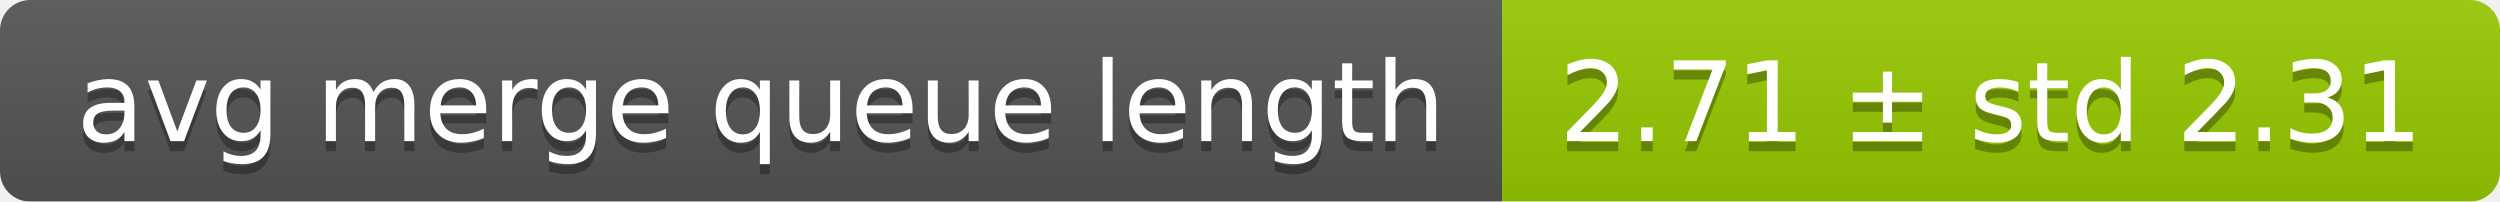
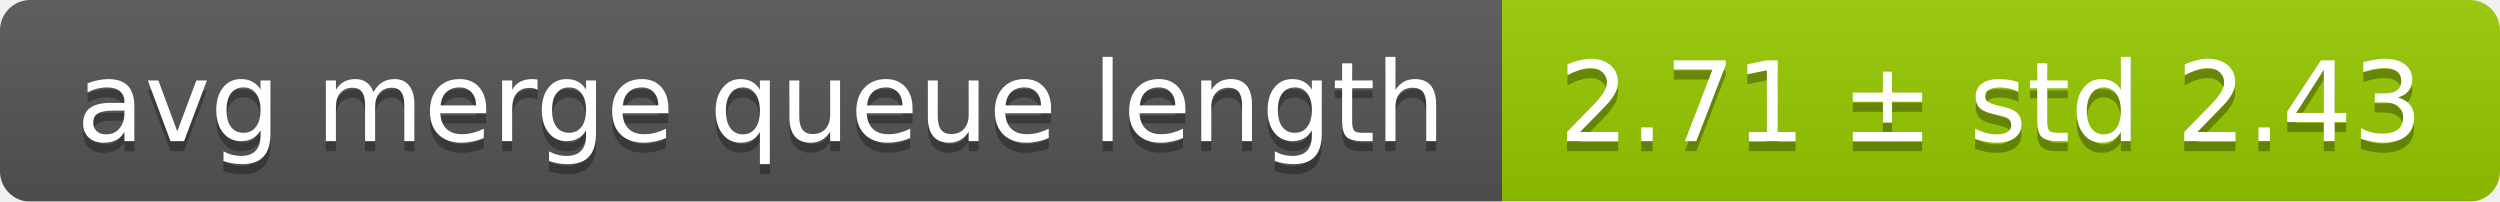
<svg xmlns="http://www.w3.org/2000/svg" width="248" height="20">
  <linearGradient id="smooth" x2="0" y2="100%">
    <stop offset="0" stop-color="#bbb" stop-opacity=".1" />
    <stop offset="1" stop-opacity=".1" />
  </linearGradient>
  <mask id="round">
    <rect width="248" height="20" rx="3" fill="#fff" />
  </mask>
  <g mask="url(#round)">
    <rect width="149" height="20" fill="#555" />
    <rect x="149" width="99" height="20" fill="#97ca00" />
    <rect width="248" height="20" fill="url(#smooth)" />
  </g>
  <g fill="#fff" text-anchor="middle" font-family="DejaVu Sans,Verdana,Geneva,sans-serif" font-size="11">
    <text x="75.5" y="15" fill="#010101" fill-opacity=".3">avg merge queue length</text>
    <text x="75.5" y="14">avg merge queue length</text>
-     <text x="197.5" y="15" fill="#010101" fill-opacity=".3">2.71 ± std 2.31</text>
-     <text x="197.5" y="14">2.71 ± std 2.31</text>
+     <text x="197.5" y="15" fill="#010101" fill-opacity=".3">2.71 ± std 2.43</text>
+     <text x="197.5" y="14">2.71 ± std 2.43</text>
  </g>
</svg>
